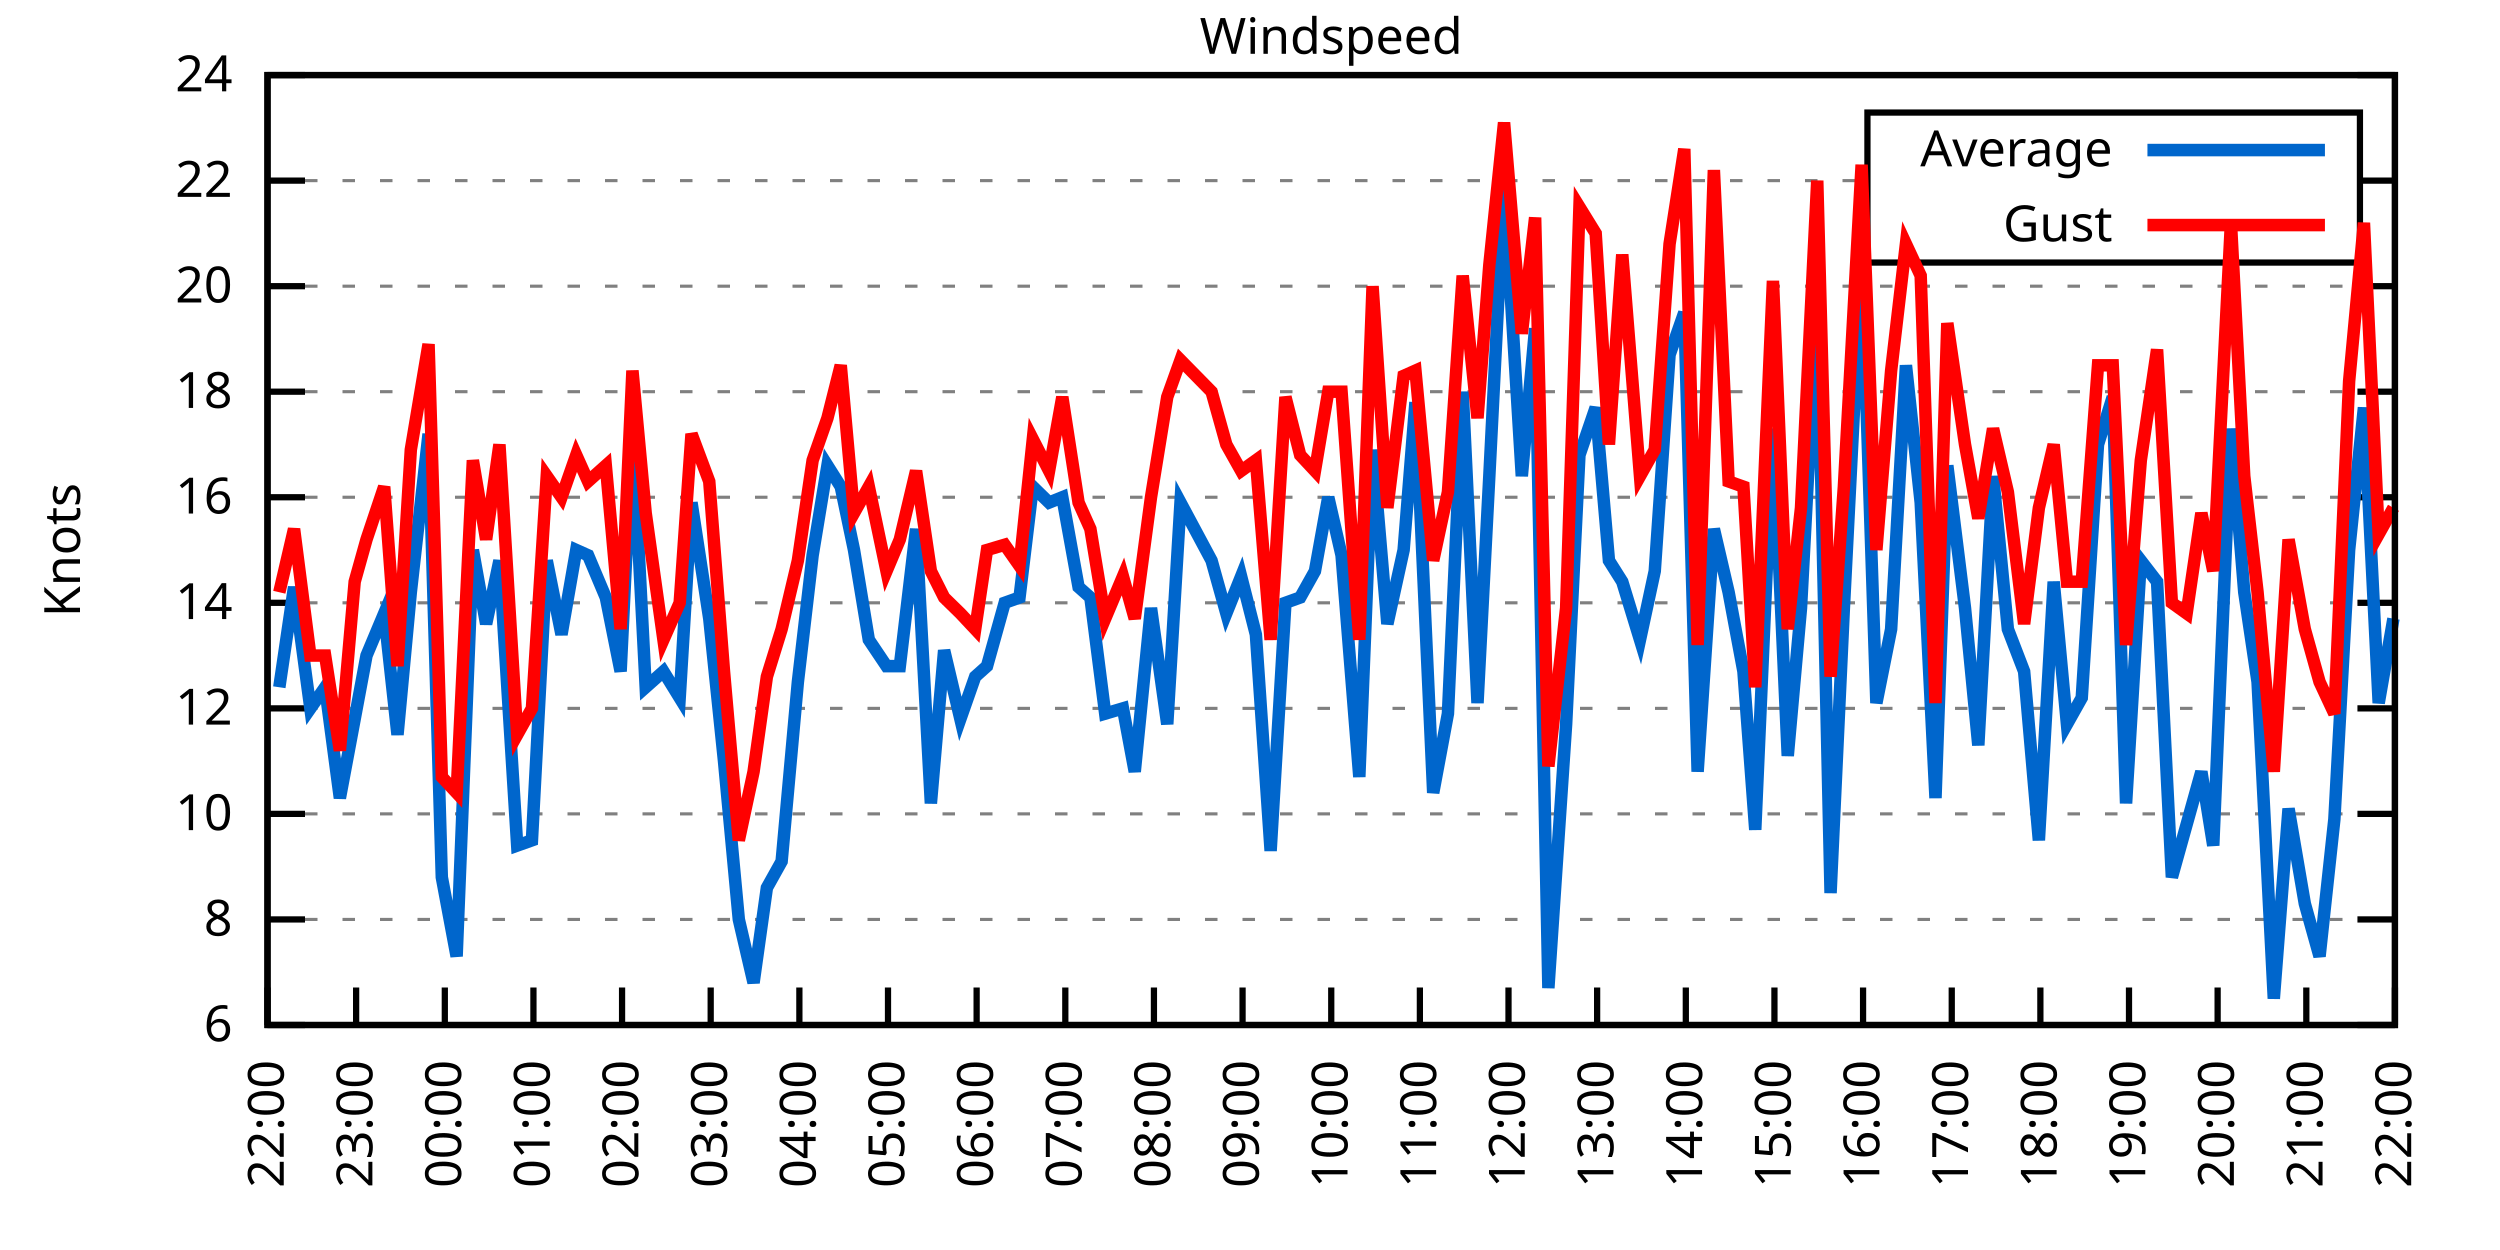
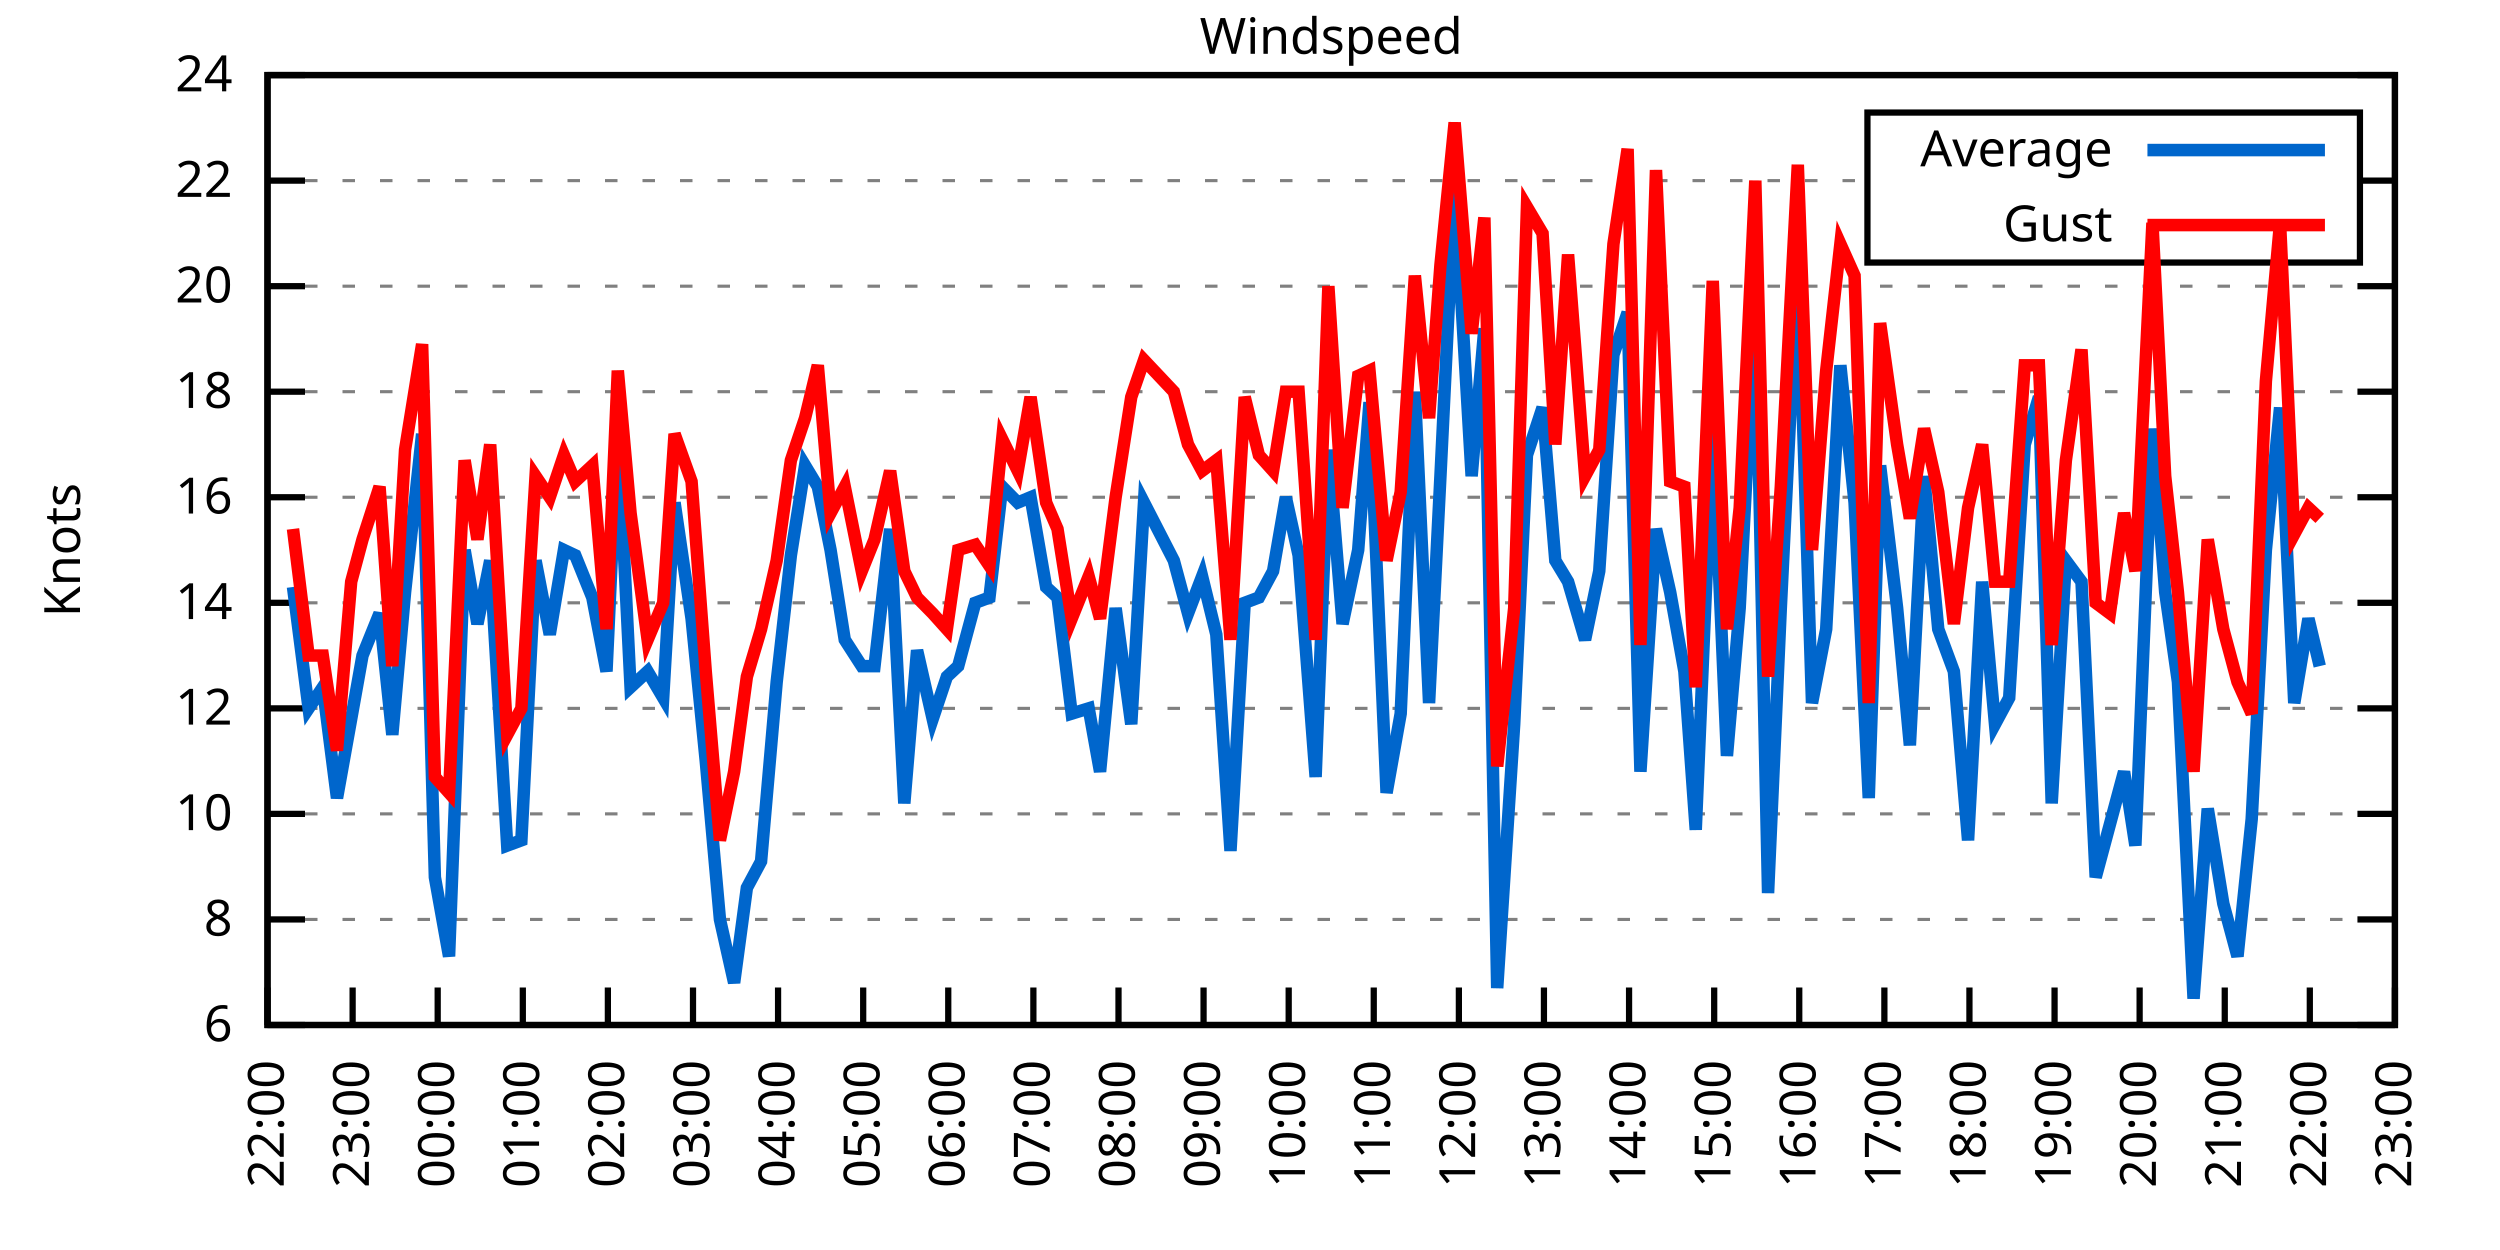
<svg xmlns="http://www.w3.org/2000/svg" xmlns:xlink="http://www.w3.org/1999/xlink" width="400" height="200" viewBox="0 0 400 200">
  <g id="gnuplot_canvas">
    <rect x="0" y="0" width="400" height="200" fill="none" />
    <defs>
      <circle id="gpDot" r="0.5" stroke-width="0.5" stroke="currentColor" />
      <path id="gpPt0" stroke-width="0.333" stroke="currentColor" d="M-1,0 h2 M0,-1 v2" />
      <path id="gpPt1" stroke-width="0.333" stroke="currentColor" d="M-1,-1 L1,1 M1,-1 L-1,1" />
      <path id="gpPt2" stroke-width="0.333" stroke="currentColor" d="M-1,0 L1,0 M0,-1 L0,1 M-1,-1 L1,1 M-1,1 L1,-1" />
      <rect id="gpPt3" stroke-width="0.333" stroke="currentColor" x="-1" y="-1" width="2" height="2" />
      <rect id="gpPt4" stroke-width="0.333" stroke="currentColor" fill="currentColor" x="-1" y="-1" width="2" height="2" />
      <circle id="gpPt5" stroke-width="0.333" stroke="currentColor" cx="0" cy="0" r="1" />
      <use xlink:href="#gpPt5" id="gpPt6" fill="currentColor" stroke="none" />
      <path id="gpPt7" stroke-width="0.333" stroke="currentColor" d="M0,-1.33 L-1.33,0.67 L1.33,0.67 z" />
      <use xlink:href="#gpPt7" id="gpPt8" fill="currentColor" stroke="none" />
      <use xlink:href="#gpPt7" id="gpPt9" stroke="currentColor" transform="rotate(180)" />
      <use xlink:href="#gpPt9" id="gpPt10" fill="currentColor" stroke="none" />
      <use xlink:href="#gpPt3" id="gpPt11" stroke="currentColor" transform="rotate(45)" />
      <use xlink:href="#gpPt11" id="gpPt12" fill="currentColor" stroke="none" />
      <path id="gpPt13" stroke-width="0.333" stroke="currentColor" d="M0,1.330 L1.265,0.411 L0.782,-1.067 L-0.782,-1.076 L-1.265,0.411 z" />
      <use xlink:href="#gpPt13" id="gpPt14" fill="currentColor" stroke="none" />
      <filter id="textbox" filterUnits="objectBoundingBox" x="0" y="0" height="1" width="1">
        <feFlood flood-color="white" flood-opacity="1" result="bgnd" />
        <feComposite in="SourceGraphic" in2="bgnd" operator="atop" />
      </filter>
      <filter id="greybox" filterUnits="objectBoundingBox" x="0" y="0" height="1" width="1">
        <feFlood flood-color="lightgrey" flood-opacity="1" result="grey" />
        <feComposite in="SourceGraphic" in2="grey" operator="atop" />
      </filter>
    </defs>
    <g fill="none" color="white" stroke="currentColor" stroke-width="1.00" stroke-linecap="butt" stroke-linejoin="miter">
</g>
    <g fill="none" color="black" stroke="currentColor" stroke-width="1.00" stroke-linecap="butt" stroke-linejoin="miter">
      <g stroke="none" shape-rendering="crispEdges">
        <polygon fill="rgb(255, 255, 255)" points="42.80,164.00 383.18,164.00 383.18,12.02 42.80,12.02 " />
      </g>
    </g>
    <g fill="none" color="black" stroke="currentColor" stroke-width="1.00" stroke-linecap="butt" stroke-linejoin="miter">
</g>
    <g fill="none" color="black" stroke="black" stroke-width="0.50" stroke-linecap="butt" stroke-linejoin="miter">
</g>
    <g fill="none" color="gray" stroke="currentColor" stroke-width="0.50" stroke-linecap="butt" stroke-linejoin="miter">
      <path stroke="gray" stroke-dasharray="2,4" class="gridline" d="M42.80,164.00 L383.19,164.00  " />
    </g>
    <g fill="none" color="gray" stroke="gray" stroke-width="1.00" stroke-linecap="butt" stroke-linejoin="miter">
</g>
    <g fill="none" color="black" stroke="currentColor" stroke-width="1.00" stroke-linecap="butt" stroke-linejoin="miter">
      <path stroke="black" d="M42.80,164.00 L48.80,164.00 M383.19,164.00 L377.19,164.00  " />
      <g transform="translate(37.20,166.60)" stroke="none" fill="black" font-family="Sans" font-size="8.00" text-anchor="end">
        <text>
          <tspan font-family="Sans"> 6</tspan>
        </text>
      </g>
    </g>
    <g fill="none" color="black" stroke="currentColor" stroke-width="1.00" stroke-linecap="butt" stroke-linejoin="miter">
</g>
    <g fill="none" color="black" stroke="black" stroke-width="0.50" stroke-linecap="butt" stroke-linejoin="miter">
</g>
    <g fill="none" color="gray" stroke="currentColor" stroke-width="0.50" stroke-linecap="butt" stroke-linejoin="miter">
      <path stroke="gray" stroke-dasharray="2,4" class="gridline" d="M42.80,147.11 L383.19,147.11  " />
    </g>
    <g fill="none" color="gray" stroke="gray" stroke-width="1.00" stroke-linecap="butt" stroke-linejoin="miter">
</g>
    <g fill="none" color="black" stroke="currentColor" stroke-width="1.00" stroke-linecap="butt" stroke-linejoin="miter">
      <path stroke="black" d="M42.80,147.11 L48.80,147.11 M383.19,147.11 L377.19,147.11  " />
      <g transform="translate(37.20,149.71)" stroke="none" fill="black" font-family="Sans" font-size="8.00" text-anchor="end">
        <text>
          <tspan font-family="Sans"> 8</tspan>
        </text>
      </g>
    </g>
    <g fill="none" color="black" stroke="currentColor" stroke-width="1.00" stroke-linecap="butt" stroke-linejoin="miter">
</g>
    <g fill="none" color="black" stroke="black" stroke-width="0.50" stroke-linecap="butt" stroke-linejoin="miter">
</g>
    <g fill="none" color="gray" stroke="currentColor" stroke-width="0.50" stroke-linecap="butt" stroke-linejoin="miter">
      <path stroke="gray" stroke-dasharray="2,4" class="gridline" d="M42.80,130.22 L383.19,130.22  " />
    </g>
    <g fill="none" color="gray" stroke="gray" stroke-width="1.00" stroke-linecap="butt" stroke-linejoin="miter">
</g>
    <g fill="none" color="black" stroke="currentColor" stroke-width="1.00" stroke-linecap="butt" stroke-linejoin="miter">
      <path stroke="black" d="M42.80,130.22 L48.80,130.22 M383.19,130.22 L377.19,130.22  " />
      <g transform="translate(37.20,132.82)" stroke="none" fill="black" font-family="Sans" font-size="8.00" text-anchor="end">
        <text>
          <tspan font-family="Sans"> 10</tspan>
        </text>
      </g>
    </g>
    <g fill="none" color="black" stroke="currentColor" stroke-width="1.00" stroke-linecap="butt" stroke-linejoin="miter">
</g>
    <g fill="none" color="black" stroke="black" stroke-width="0.50" stroke-linecap="butt" stroke-linejoin="miter">
</g>
    <g fill="none" color="gray" stroke="currentColor" stroke-width="0.50" stroke-linecap="butt" stroke-linejoin="miter">
      <path stroke="gray" stroke-dasharray="2,4" class="gridline" d="M42.80,113.34 L383.19,113.34  " />
    </g>
    <g fill="none" color="gray" stroke="gray" stroke-width="1.00" stroke-linecap="butt" stroke-linejoin="miter">
</g>
    <g fill="none" color="black" stroke="currentColor" stroke-width="1.00" stroke-linecap="butt" stroke-linejoin="miter">
      <path stroke="black" d="M42.80,113.34 L48.80,113.34 M383.19,113.34 L377.19,113.34  " />
      <g transform="translate(37.20,115.94)" stroke="none" fill="black" font-family="Sans" font-size="8.00" text-anchor="end">
        <text>
          <tspan font-family="Sans"> 12</tspan>
        </text>
      </g>
    </g>
    <g fill="none" color="black" stroke="currentColor" stroke-width="1.00" stroke-linecap="butt" stroke-linejoin="miter">
</g>
    <g fill="none" color="black" stroke="black" stroke-width="0.50" stroke-linecap="butt" stroke-linejoin="miter">
</g>
    <g fill="none" color="gray" stroke="currentColor" stroke-width="0.50" stroke-linecap="butt" stroke-linejoin="miter">
      <path stroke="gray" stroke-dasharray="2,4" class="gridline" d="M42.80,96.45 L383.19,96.45  " />
    </g>
    <g fill="none" color="gray" stroke="gray" stroke-width="1.00" stroke-linecap="butt" stroke-linejoin="miter">
</g>
    <g fill="none" color="black" stroke="currentColor" stroke-width="1.00" stroke-linecap="butt" stroke-linejoin="miter">
      <path stroke="black" d="M42.80,96.45 L48.80,96.45 M383.19,96.45 L377.19,96.45  " />
      <g transform="translate(37.20,99.05)" stroke="none" fill="black" font-family="Sans" font-size="8.00" text-anchor="end">
        <text>
          <tspan font-family="Sans"> 14</tspan>
        </text>
      </g>
    </g>
    <g fill="none" color="black" stroke="currentColor" stroke-width="1.00" stroke-linecap="butt" stroke-linejoin="miter">
</g>
    <g fill="none" color="black" stroke="black" stroke-width="0.50" stroke-linecap="butt" stroke-linejoin="miter">
</g>
    <g fill="none" color="gray" stroke="currentColor" stroke-width="0.50" stroke-linecap="butt" stroke-linejoin="miter">
      <path stroke="gray" stroke-dasharray="2,4" class="gridline" d="M42.80,79.56 L383.19,79.56  " />
    </g>
    <g fill="none" color="gray" stroke="gray" stroke-width="1.00" stroke-linecap="butt" stroke-linejoin="miter">
</g>
    <g fill="none" color="black" stroke="currentColor" stroke-width="1.00" stroke-linecap="butt" stroke-linejoin="miter">
      <path stroke="black" d="M42.80,79.56 L48.80,79.56 M383.19,79.56 L377.19,79.56  " />
      <g transform="translate(37.20,82.16)" stroke="none" fill="black" font-family="Sans" font-size="8.00" text-anchor="end">
        <text>
          <tspan font-family="Sans"> 16</tspan>
        </text>
      </g>
    </g>
    <g fill="none" color="black" stroke="currentColor" stroke-width="1.00" stroke-linecap="butt" stroke-linejoin="miter">
</g>
    <g fill="none" color="black" stroke="black" stroke-width="0.50" stroke-linecap="butt" stroke-linejoin="miter">
</g>
    <g fill="none" color="gray" stroke="currentColor" stroke-width="0.50" stroke-linecap="butt" stroke-linejoin="miter">
      <path stroke="gray" stroke-dasharray="2,4" class="gridline" d="M42.80,62.67 L383.19,62.67  " />
    </g>
    <g fill="none" color="gray" stroke="gray" stroke-width="1.00" stroke-linecap="butt" stroke-linejoin="miter">
</g>
    <g fill="none" color="black" stroke="currentColor" stroke-width="1.00" stroke-linecap="butt" stroke-linejoin="miter">
      <path stroke="black" d="M42.80,62.67 L48.80,62.67 M383.19,62.67 L377.19,62.67  " />
      <g transform="translate(37.20,65.27)" stroke="none" fill="black" font-family="Sans" font-size="8.00" text-anchor="end">
        <text>
          <tspan font-family="Sans"> 18</tspan>
        </text>
      </g>
    </g>
    <g fill="none" color="black" stroke="currentColor" stroke-width="1.00" stroke-linecap="butt" stroke-linejoin="miter">
</g>
    <g fill="none" color="black" stroke="black" stroke-width="0.50" stroke-linecap="butt" stroke-linejoin="miter">
</g>
    <g fill="none" color="gray" stroke="currentColor" stroke-width="0.50" stroke-linecap="butt" stroke-linejoin="miter">
      <path stroke="gray" stroke-dasharray="2,4" class="gridline" d="M42.80,45.79 L383.19,45.79  " />
    </g>
    <g fill="none" color="gray" stroke="gray" stroke-width="1.00" stroke-linecap="butt" stroke-linejoin="miter">
</g>
    <g fill="none" color="black" stroke="currentColor" stroke-width="1.00" stroke-linecap="butt" stroke-linejoin="miter">
      <path stroke="black" d="M42.80,45.79 L48.80,45.79 M383.19,45.79 L377.19,45.79  " />
      <g transform="translate(37.20,48.39)" stroke="none" fill="black" font-family="Sans" font-size="8.00" text-anchor="end">
        <text>
          <tspan font-family="Sans"> 20</tspan>
        </text>
      </g>
    </g>
    <g fill="none" color="black" stroke="currentColor" stroke-width="1.00" stroke-linecap="butt" stroke-linejoin="miter">
</g>
    <g fill="none" color="black" stroke="black" stroke-width="0.50" stroke-linecap="butt" stroke-linejoin="miter">
</g>
    <g fill="none" color="gray" stroke="currentColor" stroke-width="0.50" stroke-linecap="butt" stroke-linejoin="miter">
      <path stroke="gray" stroke-dasharray="2,4" class="gridline" d="M42.80,28.90 L298.79,28.90 M377.59,28.90 L383.19,28.90  " />
    </g>
    <g fill="none" color="gray" stroke="gray" stroke-width="1.00" stroke-linecap="butt" stroke-linejoin="miter">
</g>
    <g fill="none" color="black" stroke="currentColor" stroke-width="1.00" stroke-linecap="butt" stroke-linejoin="miter">
      <path stroke="black" d="M42.80,28.90 L48.80,28.90 M383.19,28.90 L377.19,28.90  " />
      <g transform="translate(37.20,31.50)" stroke="none" fill="black" font-family="Sans" font-size="8.00" text-anchor="end">
        <text>
          <tspan font-family="Sans"> 22</tspan>
        </text>
      </g>
    </g>
    <g fill="none" color="black" stroke="currentColor" stroke-width="1.00" stroke-linecap="butt" stroke-linejoin="miter">
</g>
    <g fill="none" color="black" stroke="black" stroke-width="0.50" stroke-linecap="butt" stroke-linejoin="miter">
</g>
    <g fill="none" color="gray" stroke="currentColor" stroke-width="0.50" stroke-linecap="butt" stroke-linejoin="miter">
      <path stroke="gray" stroke-dasharray="2,4" class="gridline" d="M42.80,12.01 L383.19,12.01  " />
    </g>
    <g fill="none" color="gray" stroke="gray" stroke-width="1.00" stroke-linecap="butt" stroke-linejoin="miter">
</g>
    <g fill="none" color="black" stroke="currentColor" stroke-width="1.00" stroke-linecap="butt" stroke-linejoin="miter">
      <path stroke="black" d="M42.80,12.01 L48.80,12.01 M383.19,12.01 L377.19,12.01  " />
      <g transform="translate(37.20,14.61)" stroke="none" fill="black" font-family="Sans" font-size="8.00" text-anchor="end">
        <text>
          <tspan font-family="Sans"> 24</tspan>
        </text>
      </g>
    </g>
    <g fill="none" color="black" stroke="currentColor" stroke-width="1.00" stroke-linecap="butt" stroke-linejoin="miter">
      <path stroke="black" d="M42.80,164.00 L42.80,158.00  " />
      <g transform="translate(45.40,169.60) rotate(270.00)" stroke="none" fill="black" font-family="Sans" font-size="8.00" text-anchor="end">
        <text>
          <tspan font-family="Sans">22:00</tspan>
        </text>
      </g>
    </g>
    <g fill="none" color="black" stroke="currentColor" stroke-width="1.00" stroke-linecap="butt" stroke-linejoin="miter">
-       <path stroke="black" d="M56.98,164.00 L56.98,158.00  " />
-       <g transform="translate(59.58,169.60) rotate(270.00)" stroke="none" fill="black" font-family="Sans" font-size="8.00" text-anchor="end">
+       <path stroke="black" d="M56.42,164.00 L56.42,158.00  " />
+       <g transform="translate(59.02,169.60) rotate(270.00)" stroke="none" fill="black" font-family="Sans" font-size="8.00" text-anchor="end">
        <text>
          <tspan font-family="Sans">23:00</tspan>
        </text>
      </g>
    </g>
    <g fill="none" color="black" stroke="currentColor" stroke-width="1.00" stroke-linecap="butt" stroke-linejoin="miter">
-       <path stroke="black" d="M71.17,164.00 L71.17,158.00  " />
-       <g transform="translate(73.77,169.60) rotate(270.00)" stroke="none" fill="black" font-family="Sans" font-size="8.00" text-anchor="end">
+       <path stroke="black" d="M70.03,164.00 L70.03,158.00  " />
+       <g transform="translate(72.63,169.60) rotate(270.00)" stroke="none" fill="black" font-family="Sans" font-size="8.00" text-anchor="end">
        <text>
          <tspan font-family="Sans">00:00</tspan>
        </text>
      </g>
    </g>
    <g fill="none" color="black" stroke="currentColor" stroke-width="1.00" stroke-linecap="butt" stroke-linejoin="miter">
-       <path stroke="black" d="M85.35,164.00 L85.35,158.00  " />
-       <g transform="translate(87.95,169.60) rotate(270.00)" stroke="none" fill="black" font-family="Sans" font-size="8.00" text-anchor="end">
+       <path stroke="black" d="M83.65,164.00 L83.65,158.00  " />
+       <g transform="translate(86.25,169.60) rotate(270.00)" stroke="none" fill="black" font-family="Sans" font-size="8.00" text-anchor="end">
        <text>
          <tspan font-family="Sans">01:00</tspan>
        </text>
      </g>
    </g>
    <g fill="none" color="black" stroke="currentColor" stroke-width="1.00" stroke-linecap="butt" stroke-linejoin="miter">
-       <path stroke="black" d="M99.53,164.00 L99.53,158.00  " />
-       <g transform="translate(102.13,169.60) rotate(270.00)" stroke="none" fill="black" font-family="Sans" font-size="8.00" text-anchor="end">
+       <path stroke="black" d="M97.26,164.00 L97.26,158.00  " />
+       <g transform="translate(99.86,169.60) rotate(270.00)" stroke="none" fill="black" font-family="Sans" font-size="8.00" text-anchor="end">
        <text>
          <tspan font-family="Sans">02:00</tspan>
        </text>
      </g>
    </g>
    <g fill="none" color="black" stroke="currentColor" stroke-width="1.00" stroke-linecap="butt" stroke-linejoin="miter">
-       <path stroke="black" d="M113.71,164.00 L113.71,158.00  " />
-       <g transform="translate(116.31,169.60) rotate(270.00)" stroke="none" fill="black" font-family="Sans" font-size="8.00" text-anchor="end">
+       <path stroke="black" d="M110.88,164.00 L110.88,158.00  " />
+       <g transform="translate(113.48,169.60) rotate(270.00)" stroke="none" fill="black" font-family="Sans" font-size="8.00" text-anchor="end">
        <text>
          <tspan font-family="Sans">03:00</tspan>
        </text>
      </g>
    </g>
    <g fill="none" color="black" stroke="currentColor" stroke-width="1.00" stroke-linecap="butt" stroke-linejoin="miter">
-       <path stroke="black" d="M127.90,164.00 L127.90,158.00  " />
-       <g transform="translate(130.50,169.60) rotate(270.00)" stroke="none" fill="black" font-family="Sans" font-size="8.00" text-anchor="end">
+       <path stroke="black" d="M124.49,164.00 L124.49,158.00  " />
+       <g transform="translate(127.09,169.60) rotate(270.00)" stroke="none" fill="black" font-family="Sans" font-size="8.00" text-anchor="end">
        <text>
          <tspan font-family="Sans">04:00</tspan>
        </text>
      </g>
    </g>
    <g fill="none" color="black" stroke="currentColor" stroke-width="1.00" stroke-linecap="butt" stroke-linejoin="miter">
-       <path stroke="black" d="M142.08,164.00 L142.08,158.00  " />
-       <g transform="translate(144.68,169.60) rotate(270.00)" stroke="none" fill="black" font-family="Sans" font-size="8.00" text-anchor="end">
+       <path stroke="black" d="M138.11,164.00 L138.11,158.00  " />
+       <g transform="translate(140.71,169.60) rotate(270.00)" stroke="none" fill="black" font-family="Sans" font-size="8.00" text-anchor="end">
        <text>
          <tspan font-family="Sans">05:00</tspan>
        </text>
      </g>
    </g>
    <g fill="none" color="black" stroke="currentColor" stroke-width="1.00" stroke-linecap="butt" stroke-linejoin="miter">
-       <path stroke="black" d="M156.26,164.00 L156.26,158.00  " />
-       <g transform="translate(158.86,169.60) rotate(270.00)" stroke="none" fill="black" font-family="Sans" font-size="8.00" text-anchor="end">
+       <path stroke="black" d="M151.72,164.00 L151.72,158.00  " />
+       <g transform="translate(154.32,169.60) rotate(270.00)" stroke="none" fill="black" font-family="Sans" font-size="8.00" text-anchor="end">
        <text>
          <tspan font-family="Sans">06:00</tspan>
        </text>
      </g>
    </g>
    <g fill="none" color="black" stroke="currentColor" stroke-width="1.00" stroke-linecap="butt" stroke-linejoin="miter">
-       <path stroke="black" d="M170.45,164.00 L170.45,158.00  " />
-       <g transform="translate(173.05,169.60) rotate(270.00)" stroke="none" fill="black" font-family="Sans" font-size="8.00" text-anchor="end">
+       <path stroke="black" d="M165.34,164.00 L165.34,158.00  " />
+       <g transform="translate(167.94,169.60) rotate(270.00)" stroke="none" fill="black" font-family="Sans" font-size="8.00" text-anchor="end">
        <text>
          <tspan font-family="Sans">07:00</tspan>
        </text>
      </g>
    </g>
    <g fill="none" color="black" stroke="currentColor" stroke-width="1.00" stroke-linecap="butt" stroke-linejoin="miter">
-       <path stroke="black" d="M184.63,164.00 L184.63,158.00  " />
-       <g transform="translate(187.23,169.60) rotate(270.00)" stroke="none" fill="black" font-family="Sans" font-size="8.00" text-anchor="end">
+       <path stroke="black" d="M178.96,164.00 L178.96,158.00  " />
+       <g transform="translate(181.56,169.60) rotate(270.00)" stroke="none" fill="black" font-family="Sans" font-size="8.00" text-anchor="end">
        <text>
          <tspan font-family="Sans">08:00</tspan>
        </text>
      </g>
    </g>
    <g fill="none" color="black" stroke="currentColor" stroke-width="1.00" stroke-linecap="butt" stroke-linejoin="miter">
-       <path stroke="black" d="M198.81,164.00 L198.81,158.00  " />
-       <g transform="translate(201.41,169.60) rotate(270.00)" stroke="none" fill="black" font-family="Sans" font-size="8.00" text-anchor="end">
+       <path stroke="black" d="M192.57,164.00 L192.57,158.00  " />
+       <g transform="translate(195.17,169.60) rotate(270.00)" stroke="none" fill="black" font-family="Sans" font-size="8.00" text-anchor="end">
        <text>
          <tspan font-family="Sans">09:00</tspan>
        </text>
      </g>
    </g>
    <g fill="none" color="black" stroke="currentColor" stroke-width="1.00" stroke-linecap="butt" stroke-linejoin="miter">
-       <path stroke="black" d="M213.00,164.00 L213.00,158.00  " />
-       <g transform="translate(215.60,169.60) rotate(270.00)" stroke="none" fill="black" font-family="Sans" font-size="8.00" text-anchor="end">
+       <path stroke="black" d="M206.19,164.00 L206.19,158.00  " />
+       <g transform="translate(208.79,169.60) rotate(270.00)" stroke="none" fill="black" font-family="Sans" font-size="8.00" text-anchor="end">
        <text>
          <tspan font-family="Sans">10:00</tspan>
        </text>
      </g>
    </g>
    <g fill="none" color="black" stroke="currentColor" stroke-width="1.00" stroke-linecap="butt" stroke-linejoin="miter">
-       <path stroke="black" d="M227.18,164.00 L227.18,158.00  " />
-       <g transform="translate(229.78,169.60) rotate(270.00)" stroke="none" fill="black" font-family="Sans" font-size="8.00" text-anchor="end">
+       <path stroke="black" d="M219.80,164.00 L219.80,158.00  " />
+       <g transform="translate(222.40,169.60) rotate(270.00)" stroke="none" fill="black" font-family="Sans" font-size="8.00" text-anchor="end">
        <text>
          <tspan font-family="Sans">11:00</tspan>
        </text>
      </g>
    </g>
    <g fill="none" color="black" stroke="currentColor" stroke-width="1.00" stroke-linecap="butt" stroke-linejoin="miter">
-       <path stroke="black" d="M241.36,164.00 L241.36,158.00  " />
-       <g transform="translate(243.96,169.60) rotate(270.00)" stroke="none" fill="black" font-family="Sans" font-size="8.00" text-anchor="end">
+       <path stroke="black" d="M233.42,164.00 L233.42,158.00  " />
+       <g transform="translate(236.02,169.60) rotate(270.00)" stroke="none" fill="black" font-family="Sans" font-size="8.00" text-anchor="end">
        <text>
          <tspan font-family="Sans">12:00</tspan>
        </text>
      </g>
    </g>
    <g fill="none" color="black" stroke="currentColor" stroke-width="1.00" stroke-linecap="butt" stroke-linejoin="miter">
-       <path stroke="black" d="M255.54,164.00 L255.54,158.00  " />
-       <g transform="translate(258.14,169.60) rotate(270.00)" stroke="none" fill="black" font-family="Sans" font-size="8.00" text-anchor="end">
+       <path stroke="black" d="M247.03,164.00 L247.03,158.00  " />
+       <g transform="translate(249.63,169.60) rotate(270.00)" stroke="none" fill="black" font-family="Sans" font-size="8.00" text-anchor="end">
        <text>
          <tspan font-family="Sans">13:00</tspan>
        </text>
      </g>
    </g>
    <g fill="none" color="black" stroke="currentColor" stroke-width="1.00" stroke-linecap="butt" stroke-linejoin="miter">
-       <path stroke="black" d="M269.73,164.00 L269.73,158.00  " />
-       <g transform="translate(272.33,169.60) rotate(270.00)" stroke="none" fill="black" font-family="Sans" font-size="8.00" text-anchor="end">
+       <path stroke="black" d="M260.65,164.00 L260.65,158.00  " />
+       <g transform="translate(263.25,169.60) rotate(270.00)" stroke="none" fill="black" font-family="Sans" font-size="8.00" text-anchor="end">
        <text>
          <tspan font-family="Sans">14:00</tspan>
        </text>
      </g>
    </g>
    <g fill="none" color="black" stroke="currentColor" stroke-width="1.00" stroke-linecap="butt" stroke-linejoin="miter">
-       <path stroke="black" d="M283.91,164.00 L283.91,158.00  " />
-       <g transform="translate(286.51,169.60) rotate(270.00)" stroke="none" fill="black" font-family="Sans" font-size="8.00" text-anchor="end">
+       <path stroke="black" d="M274.27,164.00 L274.27,158.00  " />
+       <g transform="translate(276.87,169.60) rotate(270.00)" stroke="none" fill="black" font-family="Sans" font-size="8.00" text-anchor="end">
        <text>
          <tspan font-family="Sans">15:00</tspan>
        </text>
      </g>
    </g>
    <g fill="none" color="black" stroke="currentColor" stroke-width="1.00" stroke-linecap="butt" stroke-linejoin="miter">
-       <path stroke="black" d="M298.09,164.00 L298.09,158.00  " />
-       <g transform="translate(300.69,169.60) rotate(270.00)" stroke="none" fill="black" font-family="Sans" font-size="8.00" text-anchor="end">
+       <path stroke="black" d="M287.88,164.00 L287.88,158.00  " />
+       <g transform="translate(290.48,169.60) rotate(270.00)" stroke="none" fill="black" font-family="Sans" font-size="8.00" text-anchor="end">
        <text>
          <tspan font-family="Sans">16:00</tspan>
        </text>
      </g>
    </g>
    <g fill="none" color="black" stroke="currentColor" stroke-width="1.00" stroke-linecap="butt" stroke-linejoin="miter">
-       <path stroke="black" d="M312.28,164.00 L312.28,158.00  " />
-       <g transform="translate(314.88,169.60) rotate(270.00)" stroke="none" fill="black" font-family="Sans" font-size="8.00" text-anchor="end">
+       <path stroke="black" d="M301.50,164.00 L301.50,158.00  " />
+       <g transform="translate(304.10,169.60) rotate(270.00)" stroke="none" fill="black" font-family="Sans" font-size="8.00" text-anchor="end">
        <text>
          <tspan font-family="Sans">17:00</tspan>
        </text>
      </g>
    </g>
    <g fill="none" color="black" stroke="currentColor" stroke-width="1.00" stroke-linecap="butt" stroke-linejoin="miter">
-       <path stroke="black" d="M326.46,164.00 L326.46,158.00  " />
-       <g transform="translate(329.06,169.60) rotate(270.00)" stroke="none" fill="black" font-family="Sans" font-size="8.00" text-anchor="end">
+       <path stroke="black" d="M315.11,164.00 L315.11,158.00  " />
+       <g transform="translate(317.71,169.60) rotate(270.00)" stroke="none" fill="black" font-family="Sans" font-size="8.00" text-anchor="end">
        <text>
          <tspan font-family="Sans">18:00</tspan>
        </text>
      </g>
    </g>
    <g fill="none" color="black" stroke="currentColor" stroke-width="1.00" stroke-linecap="butt" stroke-linejoin="miter">
-       <path stroke="black" d="M340.64,164.00 L340.64,158.00  " />
-       <g transform="translate(343.24,169.60) rotate(270.00)" stroke="none" fill="black" font-family="Sans" font-size="8.00" text-anchor="end">
+       <path stroke="black" d="M328.73,164.00 L328.73,158.00  " />
+       <g transform="translate(331.33,169.60) rotate(270.00)" stroke="none" fill="black" font-family="Sans" font-size="8.00" text-anchor="end">
        <text>
          <tspan font-family="Sans">19:00</tspan>
        </text>
      </g>
    </g>
    <g fill="none" color="black" stroke="currentColor" stroke-width="1.00" stroke-linecap="butt" stroke-linejoin="miter">
-       <path stroke="black" d="M354.82,164.00 L354.82,158.00  " />
-       <g transform="translate(357.42,169.60) rotate(270.00)" stroke="none" fill="black" font-family="Sans" font-size="8.00" text-anchor="end">
+       <path stroke="black" d="M342.34,164.00 L342.34,158.00  " />
+       <g transform="translate(344.94,169.60) rotate(270.00)" stroke="none" fill="black" font-family="Sans" font-size="8.00" text-anchor="end">
        <text>
          <tspan font-family="Sans">20:00</tspan>
        </text>
      </g>
    </g>
    <g fill="none" color="black" stroke="currentColor" stroke-width="1.00" stroke-linecap="butt" stroke-linejoin="miter">
-       <path stroke="black" d="M369.01,164.00 L369.01,158.00  " />
-       <g transform="translate(371.61,169.60) rotate(270.00)" stroke="none" fill="black" font-family="Sans" font-size="8.00" text-anchor="end">
+       <path stroke="black" d="M355.96,164.00 L355.96,158.00  " />
+       <g transform="translate(358.56,169.60) rotate(270.00)" stroke="none" fill="black" font-family="Sans" font-size="8.00" text-anchor="end">
        <text>
          <tspan font-family="Sans">21:00</tspan>
+         </text>
+       </g>
+     </g>
+     <g fill="none" color="black" stroke="currentColor" stroke-width="1.00" stroke-linecap="butt" stroke-linejoin="miter">
+       <path stroke="black" d="M369.57,164.00 L369.57,158.00  " />
+       <g transform="translate(372.17,169.60) rotate(270.00)" stroke="none" fill="black" font-family="Sans" font-size="8.00" text-anchor="end">
+         <text>
+           <tspan font-family="Sans">22:00</tspan>
        </text>
      </g>
    </g>
    <g fill="none" color="black" stroke="currentColor" stroke-width="1.00" stroke-linecap="butt" stroke-linejoin="miter">
      <path stroke="black" d="M383.19,164.00 L383.19,158.00  " />
      <g transform="translate(385.79,169.60) rotate(270.00)" stroke="none" fill="black" font-family="Sans" font-size="8.00" text-anchor="end">
        <text>
-           <tspan font-family="Sans">22:00</tspan>
+           <tspan font-family="Sans">23:00</tspan>
        </text>
      </g>
    </g>
    <g fill="none" color="black" stroke="currentColor" stroke-width="1.00" stroke-linecap="butt" stroke-linejoin="miter">
</g>
    <g fill="none" color="black" stroke="currentColor" stroke-width="1.00" stroke-linecap="butt" stroke-linejoin="miter">
      <path stroke="black" d="M42.80,12.01 L42.80,164.00 L383.19,164.00 L383.19,12.01 L42.80,12.01 Z  " />
    </g>
    <g fill="none" color="black" stroke="currentColor" stroke-width="1.00" stroke-linecap="butt" stroke-linejoin="miter">
</g>
    <g fill="none" color="black" stroke="currentColor" stroke-width="1.00" stroke-linecap="butt" stroke-linejoin="miter">
      <path stroke="black" d="M298.79,42.01 L298.79,18.01 L377.59,18.01 L377.59,42.01 L298.79,42.01 Z  " />
    </g>
    <g id="Windspeed_plot_1">
      <g fill="none" color="white" stroke="black" stroke-width="2.00" stroke-linecap="butt" stroke-linejoin="miter">
</g>
      <g fill="none" color="black" stroke="currentColor" stroke-width="2.00" stroke-linecap="butt" stroke-linejoin="miter">
        <g transform="translate(337.99,26.61)" stroke="none" fill="black" font-family="Sans" font-size="8.00" text-anchor="end">
          <text>
            <tspan font-family="Sans">Average</tspan>
          </text>
        </g>
      </g>
      <g fill="none" color="black" stroke="currentColor" stroke-width="2.00" stroke-linecap="butt" stroke-linejoin="miter">
-         <path stroke="rgb(  0, 102, 204)" d="M343.59,24.01 L371.99,24.01 M44.69,109.96 L47.05,93.92 L49.66,113.34 L52.02,109.96 L54.38,127.69 L56.75,115.03   L58.64,104.89 L61.47,98.14 L63.60,117.56 L65.73,94.76 L68.57,69.43 L70.69,140.36 L73.06,153.02 L75.66,88.00   L77.78,99.83 L79.91,89.69 L82.75,135.29 L85.11,134.45 L87.48,89.69 L89.84,101.52 L92.20,88.00 L94.09,88.85   L96.93,95.60 L99.30,107.43 L101.19,68.58 L103.31,109.96 L106.15,107.43 L108.75,111.65 L110.64,80.41 L113.48,98.98   L115.84,121.78 L118.21,147.11 L120.57,157.24 L122.70,142.05 L125.06,137.82 L127.66,109.11 L130.02,88.85 L132.39,74.49   L134.52,77.87 L136.64,88.00 L139.01,102.36 L141.84,106.58 L143.97,106.58 L146.57,84.63 L148.94,128.54 L151.06,104.05   L153.66,115.03 L156.03,108.27 L157.92,106.58 L160.75,96.45 L163.12,95.60 L165.25,77.87 L167.85,80.41 L169.97,79.56   L172.57,93.92 L174.46,95.60 L176.83,114.18 L179.67,113.34 L181.56,123.47 L184.16,97.29 L186.76,115.87 L188.88,80.41   L193.85,89.69 L196.21,98.14 L198.58,92.23 L200.94,101.52 L203.30,136.14 L205.67,96.45 L208.03,95.60 L210.39,91.38   L212.52,79.56 L214.65,88.85 L217.49,124.31 L219.61,71.96 L221.98,99.83 L224.58,88.00 L226.47,64.36 L229.31,126.85   L231.67,114.18 L234.03,62.67 L236.40,112.49 L238.29,76.18 L240.65,29.74 L243.49,76.18 L245.62,52.54 L247.74,158.09   L250.58,115.87 L252.71,72.81 L255.31,65.21 L257.43,89.69 L259.56,93.07 L262.40,102.36 L264.76,91.38 L267.13,56.76   L269.49,50.01 L271.62,123.47 L274.22,84.63 L276.58,94.76 L278.95,107.43 L280.84,132.76 L283.67,68.58 L286.04,120.94   L288.16,97.29 L290.76,48.32 L292.89,142.89 L295.02,97.29 L297.86,41.56 L300.22,112.49 L302.58,100.67 L304.95,58.45   L307.31,80.41 L309.68,127.69 L311.57,74.49 L314.40,97.29 L316.53,119.25 L318.89,76.18 L321.26,100.67 L323.86,107.43   L326.22,134.45 L328.59,93.07 L330.71,115.87 L333.08,111.65 L335.68,71.12 L338.04,63.52 L340.17,128.54 L342.53,89.69   L345.13,93.07 L347.50,140.36 L349.86,131.91 L352.22,123.47 L354.12,135.29 L356.95,68.58 L359.08,94.76 L361.21,109.11   L363.81,159.78 L366.17,129.38 L368.77,144.58 L371.13,153.02 L373.50,131.07 L375.86,88.00 L378.23,65.21 L380.59,112.49   L382.95,98.98  " />
+         <path stroke="rgb(  0, 102, 204)" d="M343.59,24.01 L371.99,24.01 M46.88,93.92 L49.38,113.34 L51.65,109.96 L53.92,127.69 L56.19,115.03 L58.00,104.89   L60.73,98.14 L62.77,117.56 L64.81,94.76 L67.54,69.43 L69.58,140.36 L71.85,153.02 L74.34,88.00 L76.39,99.83   L78.43,89.69 L81.15,135.29 L83.42,134.45 L85.69,89.69 L87.96,101.52 L90.23,88.00 L92.04,88.85 L94.77,95.60   L97.04,107.43 L98.85,68.58 L100.89,109.96 L103.62,107.43 L106.11,111.65 L107.93,80.41 L110.65,98.98 L112.92,121.78   L115.19,147.11 L117.46,157.24 L119.50,142.05 L121.77,137.82 L124.27,109.11 L126.54,88.85 L128.81,74.49 L130.85,77.87   L132.89,88.00 L135.16,102.36 L137.88,106.58 L139.92,106.58 L142.42,84.63 L144.69,128.54 L146.73,104.05 L149.23,115.03   L151.50,108.27 L153.31,106.58 L156.04,96.45 L158.31,95.60 L160.35,77.87 L162.84,80.41 L164.89,79.56 L167.38,93.92   L169.20,95.60 L171.47,114.18 L174.19,113.34 L176.01,123.47 L178.50,97.29 L181.00,115.87 L183.04,80.41 L187.81,89.69   L190.08,98.14 L192.34,92.23 L194.61,101.52 L196.88,136.14 L199.15,96.45 L201.42,95.60 L203.69,91.38 L205.73,79.56   L207.78,88.85 L210.50,124.31 L212.54,71.96 L214.81,99.83 L217.31,88.00 L219.12,64.36 L221.85,126.85 L224.11,114.18   L226.38,62.67 L228.65,112.49 L230.47,76.18 L232.74,29.74 L235.46,76.18 L237.50,52.54 L239.55,158.09 L242.27,115.87   L244.31,72.81 L246.81,65.21 L248.85,89.69 L250.89,93.07 L253.61,102.36 L255.88,91.38 L258.15,56.76 L260.42,50.01   L262.47,123.47 L264.96,84.63 L267.23,94.76 L269.50,107.43 L271.32,132.76 L274.04,68.58 L276.31,120.94 L278.35,97.29   L280.85,48.32 L282.89,142.89 L284.93,97.29 L287.65,41.56 L289.92,112.49 L292.19,100.67 L294.46,58.45 L296.73,80.41   L299.00,127.69 L300.82,74.49 L303.54,97.29 L305.58,119.25 L307.85,76.18 L310.12,100.67 L312.62,107.43 L314.89,134.45   L317.15,93.07 L319.20,115.87 L321.47,111.65 L323.96,71.12 L326.23,63.52 L328.27,128.54 L330.54,89.69 L333.04,93.07   L335.31,140.36 L337.58,131.91 L339.85,123.47 L341.66,135.29 L344.39,68.58 L346.43,94.76 L348.47,109.11 L350.97,159.78   L353.24,129.38 L355.73,144.58 L358.00,153.02 L360.27,131.07 L362.54,88.00 L364.81,65.21 L367.08,112.49 L369.35,98.98   L371.16,106.58  " />
      </g>
    </g>
    <g id="Windspeed_plot_2">
      <g fill="none" color="black" stroke="currentColor" stroke-width="2.00" stroke-linecap="butt" stroke-linejoin="miter">
        <g transform="translate(337.99,38.61)" stroke="none" fill="black" font-family="Sans" font-size="8.00" text-anchor="end">
          <text>
            <tspan font-family="Sans">Gust</tspan>
          </text>
        </g>
      </g>
      <g fill="none" color="black" stroke="currentColor" stroke-width="2.00" stroke-linecap="butt" stroke-linejoin="miter">
-         <path stroke="rgb(255,   0,   0)" d="M343.59,36.01 L371.99,36.01 M44.69,94.76 L47.05,84.63 L49.66,104.89 L52.02,104.89 L54.38,120.09 L56.75,93.07   L58.64,86.32 L61.47,77.87 L63.60,106.58 L65.73,71.96 L68.57,55.07 L70.69,124.31 L73.06,126.85 L75.66,73.65   L77.78,86.32 L79.91,71.12 L82.75,117.56 L85.11,113.34 L87.48,76.18 L89.84,79.56 L92.20,72.81 L94.09,77.03   L96.93,74.49 L99.30,100.67 L101.19,59.30 L103.31,82.09 L106.15,102.36 L108.75,96.45 L110.64,69.43 L113.48,77.03   L115.84,107.43 L118.21,134.45 L120.57,123.47 L122.70,108.27 L125.06,100.67 L127.66,89.69 L130.02,73.65 L132.39,66.90   L134.52,58.45 L136.64,82.09 L139.01,77.87 L141.84,91.38 L143.97,86.32 L146.57,75.34 L148.94,91.38 L151.06,95.60   L153.66,98.14 L156.03,100.67 L157.92,88.00 L160.75,87.16 L163.12,90.54 L165.25,70.27 L167.85,75.34 L169.97,63.52   L172.57,80.41 L174.46,84.63 L176.83,98.98 L179.67,92.23 L181.56,98.98 L184.16,79.56 L186.76,63.52 L188.88,57.61   L193.85,62.67 L196.21,71.12 L198.58,75.34 L200.94,73.65 L203.30,102.36 L205.67,63.52 L208.03,72.81 L210.39,75.34   L212.52,62.67 L214.65,62.67 L217.49,102.36 L219.61,45.79 L221.98,81.25 L224.58,60.14 L226.47,59.30 L229.31,89.69   L231.67,78.72 L234.03,44.10 L236.40,66.90 L238.29,42.41 L240.65,19.61 L243.49,53.39 L245.62,34.81 L247.74,122.62   L250.58,97.29 L252.71,33.12 L255.31,37.34 L257.43,71.12 L259.56,40.72 L262.40,76.18 L264.76,71.96 L267.13,39.03   L269.49,23.83 L271.62,103.20 L274.22,27.21 L276.58,77.03 L278.95,77.87 L280.84,109.96 L283.67,44.94 L286.04,100.67   L288.16,81.25 L290.76,28.90 L292.89,108.27 L295.02,77.87 L297.86,26.36 L300.22,88.00 L302.58,59.30 L304.95,39.03   L307.31,44.10 L309.68,112.49 L311.57,51.70 L314.40,71.12 L316.53,82.94 L318.89,68.58 L321.26,78.72 L323.86,99.83   L326.22,81.25 L328.59,71.12 L330.71,93.07 L333.08,93.07 L335.68,58.45 L338.04,58.45 L340.17,103.20 L342.53,73.65   L345.13,55.92 L347.50,96.45 L349.86,98.14 L352.22,82.09 L354.12,91.38 L356.95,35.65 L359.08,76.18 L361.21,94.76   L363.81,123.47 L366.17,86.32 L368.77,100.67 L371.13,109.11 L373.50,114.18 L375.86,60.98 L378.23,35.65 L380.59,85.47   L382.95,81.25  " />
+         <path stroke="rgb(255,   0,   0)" d="M343.59,36.01 L371.99,36.01 M46.88,84.63 L49.38,104.89 L51.65,104.89 L53.92,120.09 L56.19,93.07 L58.00,86.32   L60.73,77.87 L62.77,106.58 L64.81,71.96 L67.54,55.07 L69.58,124.31 L71.85,126.85 L74.34,73.65 L76.39,86.32   L78.43,71.12 L81.15,117.56 L83.42,113.34 L85.69,76.18 L87.96,79.56 L90.23,72.81 L92.04,77.03 L94.77,74.49   L97.04,100.67 L98.85,59.30 L100.89,82.09 L103.62,102.36 L106.11,96.45 L107.93,69.43 L110.65,77.03 L112.92,107.43   L115.19,134.45 L117.46,123.47 L119.50,108.27 L121.77,100.67 L124.27,89.69 L126.54,73.65 L128.81,66.90 L130.85,58.45   L132.89,82.09 L135.16,77.87 L137.88,91.38 L139.92,86.32 L142.42,75.34 L144.69,91.38 L146.73,95.60 L149.23,98.14   L151.50,100.67 L153.31,88.00 L156.04,87.16 L158.31,90.54 L160.35,70.27 L162.84,75.34 L164.89,63.52 L167.38,80.41   L169.20,84.63 L171.47,98.98 L174.19,92.23 L176.01,98.98 L178.50,79.56 L181.00,63.52 L183.04,57.61 L187.81,62.67   L190.08,71.12 L192.34,75.34 L194.61,73.65 L196.88,102.36 L199.15,63.52 L201.42,72.81 L203.69,75.34 L205.73,62.67   L207.78,62.67 L210.50,102.36 L212.54,45.79 L214.81,81.25 L217.31,60.14 L219.12,59.30 L221.85,89.69 L224.11,78.72   L226.38,44.10 L228.65,66.90 L230.47,42.41 L232.74,19.61 L235.46,53.39 L237.50,34.81 L239.55,122.62 L242.27,97.29   L244.31,33.12 L246.81,37.34 L248.85,71.12 L250.89,40.72 L253.61,76.18 L255.88,71.96 L258.15,39.03 L260.42,23.83   L262.47,103.20 L264.96,27.21 L267.23,77.03 L269.50,77.87 L271.32,109.96 L274.04,44.94 L276.31,100.67 L278.35,81.25   L280.85,28.90 L282.89,108.27 L284.93,77.87 L287.65,26.36 L289.92,88.00 L292.19,59.30 L294.46,39.03 L296.73,44.10   L299.00,112.49 L300.82,51.70 L303.54,71.12 L305.58,82.94 L307.85,68.58 L310.12,78.72 L312.62,99.83 L314.89,81.25   L317.15,71.12 L319.20,93.07 L321.47,93.07 L323.96,58.45 L326.23,58.45 L328.27,103.20 L330.54,73.65 L333.04,55.92   L335.31,96.45 L337.58,98.14 L339.85,82.09 L341.66,91.38 L344.39,35.65 L346.43,76.18 L348.47,94.76 L350.97,123.47   L353.24,86.32 L355.73,100.67 L358.00,109.11 L360.27,114.18 L362.54,60.98 L364.81,35.65 L367.08,85.47 L369.35,81.25   L371.16,82.94  " />
      </g>
    </g>
    <g fill="none" color="black" stroke="currentColor" stroke-width="2.00" stroke-linecap="butt" stroke-linejoin="miter">
</g>
    <g fill="none" color="black" stroke="black" stroke-width="1.00" stroke-linecap="butt" stroke-linejoin="miter">
</g>
    <g fill="none" color="black" stroke="currentColor" stroke-width="1.00" stroke-linecap="butt" stroke-linejoin="miter">
      <path stroke="black" d="M42.80,12.01 L42.80,164.00 L383.19,164.00 L383.19,12.01 L42.80,12.01 Z  " />
      <g transform="translate(12.80,88.01) rotate(270.00)" stroke="none" fill="black" font-family="Sans" font-size="8.00" text-anchor="middle">
        <text>
          <tspan font-family="Sans">Knots</tspan>
        </text>
      </g>
    </g>
    <g fill="none" color="black" stroke="currentColor" stroke-width="1.00" stroke-linecap="butt" stroke-linejoin="miter">
</g>
    <g fill="none" color="black" stroke="currentColor" stroke-width="1.00" stroke-linecap="butt" stroke-linejoin="miter">
      <g transform="translate(212.99,8.61)" stroke="none" fill="black" font-family="Sans" font-size="8.00" text-anchor="middle">
        <text>
          <tspan font-family="Sans">Windspeed</tspan>
        </text>
      </g>
    </g>
    <g fill="none" color="black" stroke="currentColor" stroke-width="1.00" stroke-linecap="butt" stroke-linejoin="miter">
</g>
  </g>
</svg>
